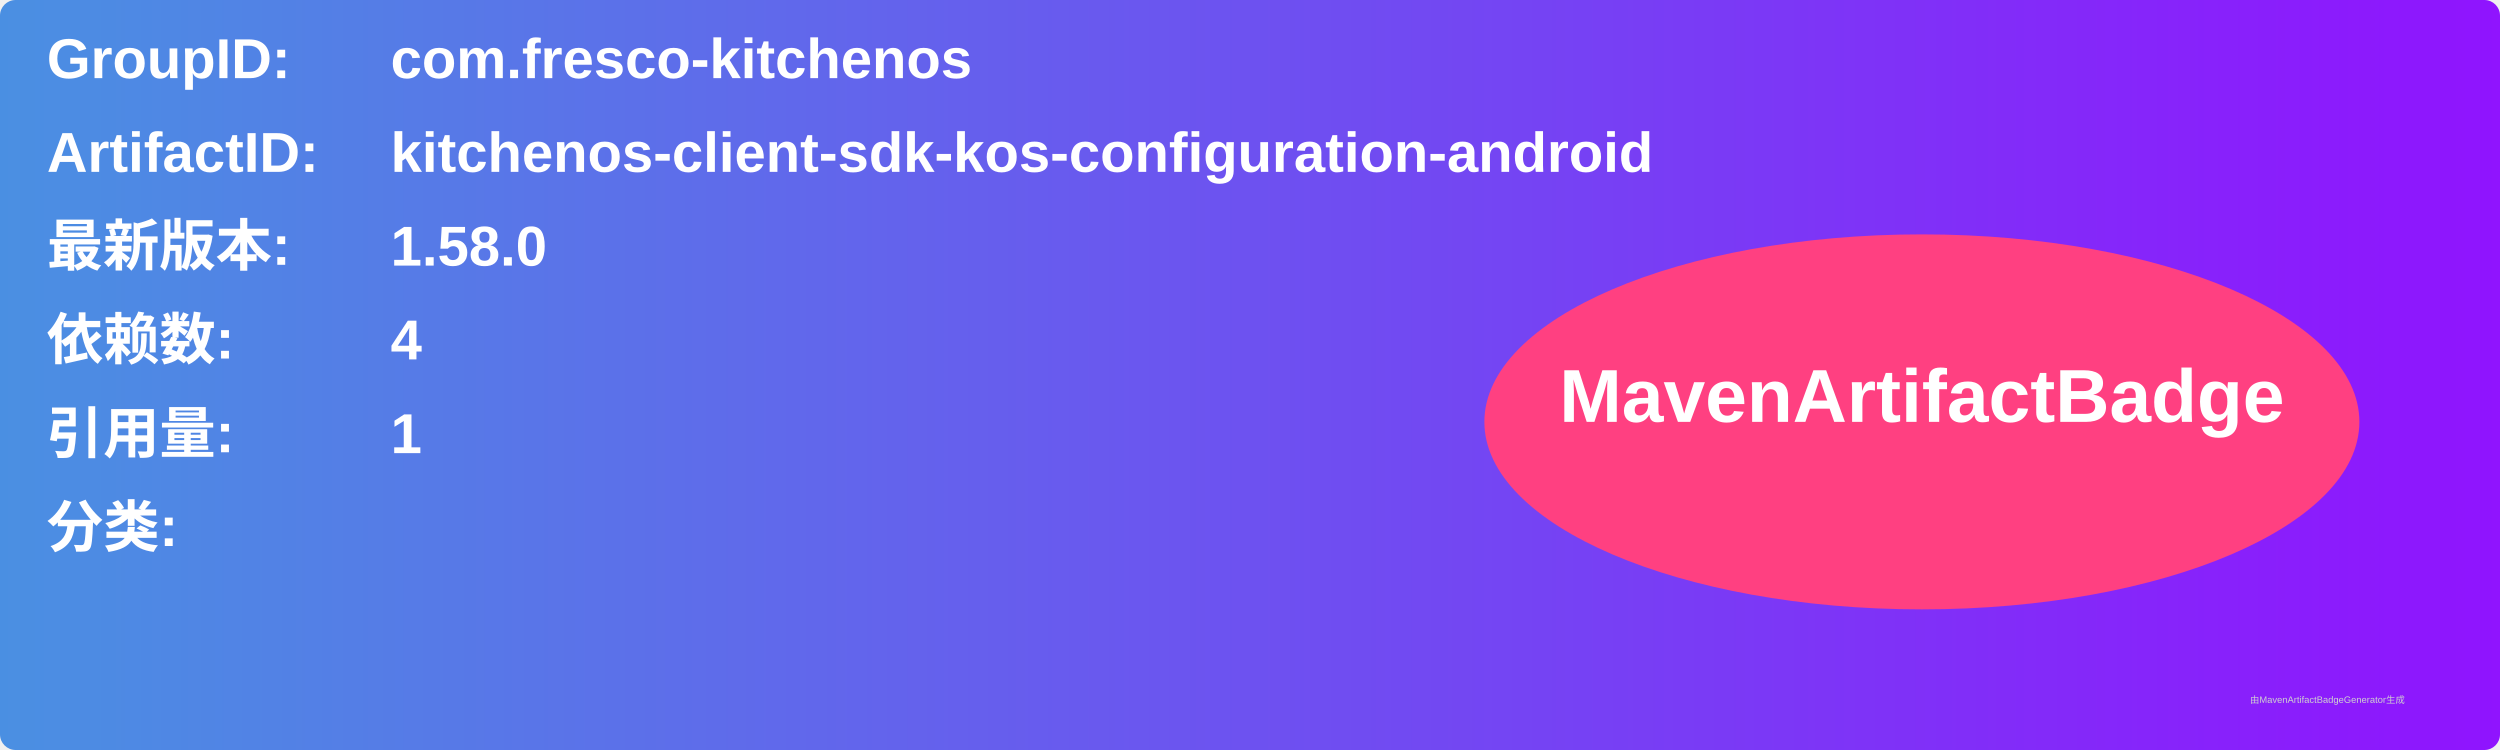
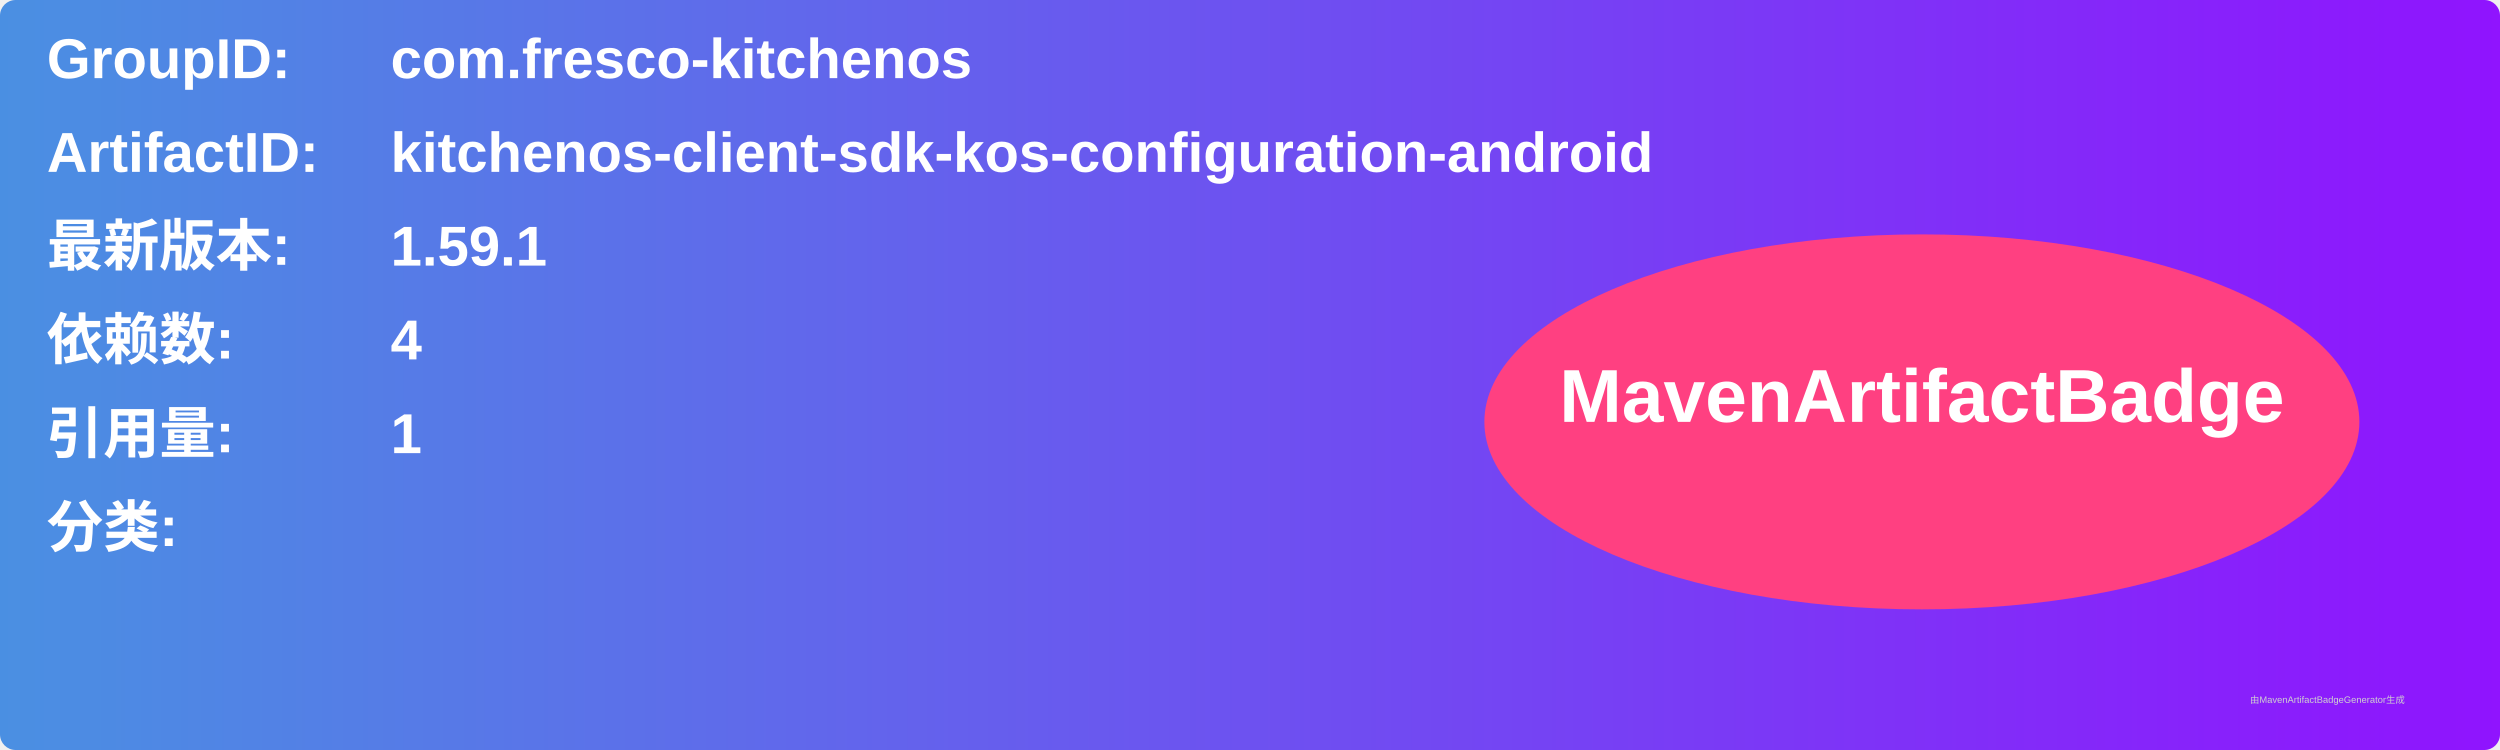
<svg xmlns="http://www.w3.org/2000/svg" width="800" height="240" viewBox="0 0 800 240">
  <linearGradient id="grad" x1="0%" y1="0%" x2="100%" y2="0%">
    <stop offset="0%" stop-color="#4a90e2" />
    <stop offset="100%" stop-color="#9013fe" />
  </linearGradient>
  <rect width="100%" height="100%" rx="5" ry="5" fill="url(#grad)" />
  <g transform="translate(15, 15)">
    <text x="0" y="10" font-family="Arial" font-size="18" fill="white" font-weight="bold" width="260">GroupID:</text>
    <text x="110" y="10" font-family="Arial" font-size="18" fill="white" font-weight="bold" width="460">com.fresco-kitchenos</text>
    <text x="0" y="40" font-family="Arial" font-size="18" fill="white" font-weight="bold" width="260">ArtifactID:</text>
    <text x="110" y="40" font-family="Arial" font-size="18" fill="white" font-weight="bold" width="460">kitchenos-client-sdk-kos-configuration-android</text>
    <text x="0" y="70" font-family="Arial" font-size="18" fill="white" font-weight="bold">最新版本:</text>
    <text x="110" y="70" font-family="Arial" font-size="18" fill="white" font-weight="bold">
-       <tspan font-weight="bold">1.58.0</tspan>
+       <tspan font-weight="bold">1.59.1</tspan>
    </text>
    <text x="0" y="100" font-family="Arial" font-size="18" fill="white" font-weight="bold">依赖数: </text>
    <text x="110" y="100" font-family="Arial" font-size="18" fill="white">
      <tspan font-weight="bold">4</tspan>
    </text>
    <text x="0" y="130" font-family="Arial" font-size="18" fill="white" font-weight="bold">引用量: </text>
    <text x="110" y="130" font-family="Arial" font-size="18" fill="white">
      <tspan font-weight="bold">1</tspan>
    </text>
    <text x="0" y="160" font-family="Arial" font-size="18" fill="white" font-weight="bold">分类:</text>
    <text x="10" y="190" font-family="Arial" font-size="10" fill="white">
      <tspan font-weight="bold" />
    </text>
    <ellipse cx="600" cy="120" rx="140" ry="60" fill="#ff4081" />
    <text x="600" y="120" text-anchor="middle" font-family="Arial" font-size="24" fill="white" font-weight="bold">MavenArtifactBadge</text>
  </g>
  <text x="720" y="225" font-family="Arial" font-size="3" fill="#d0d0d0">由MavenArtifactBadgeGenerator生成</text>
</svg>
